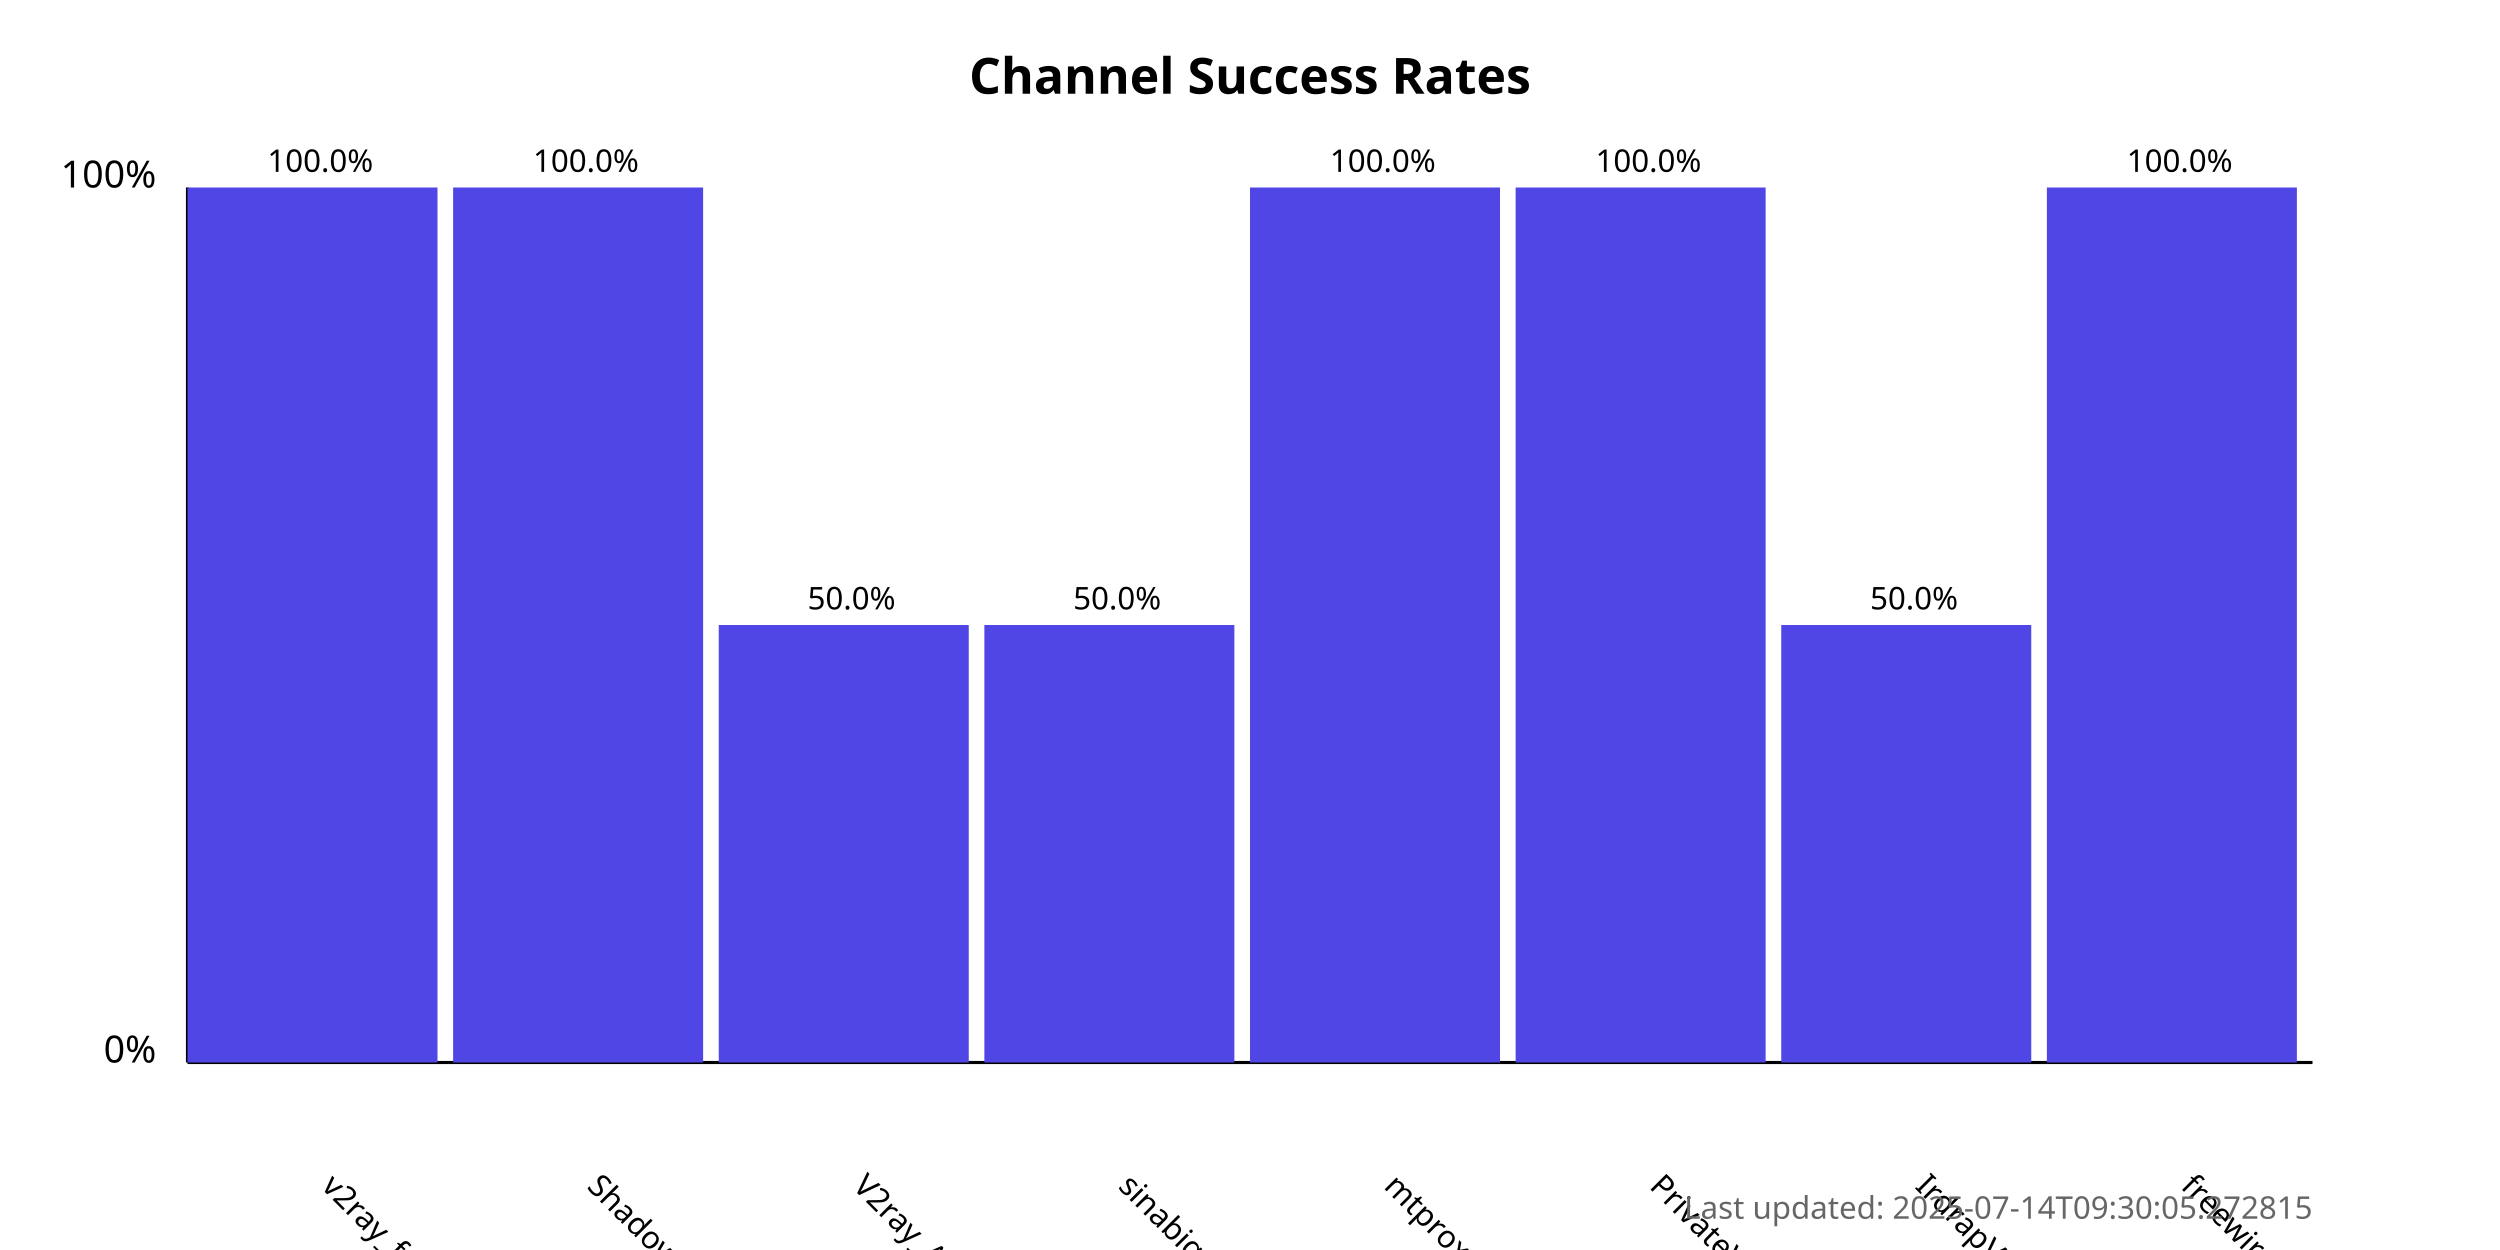
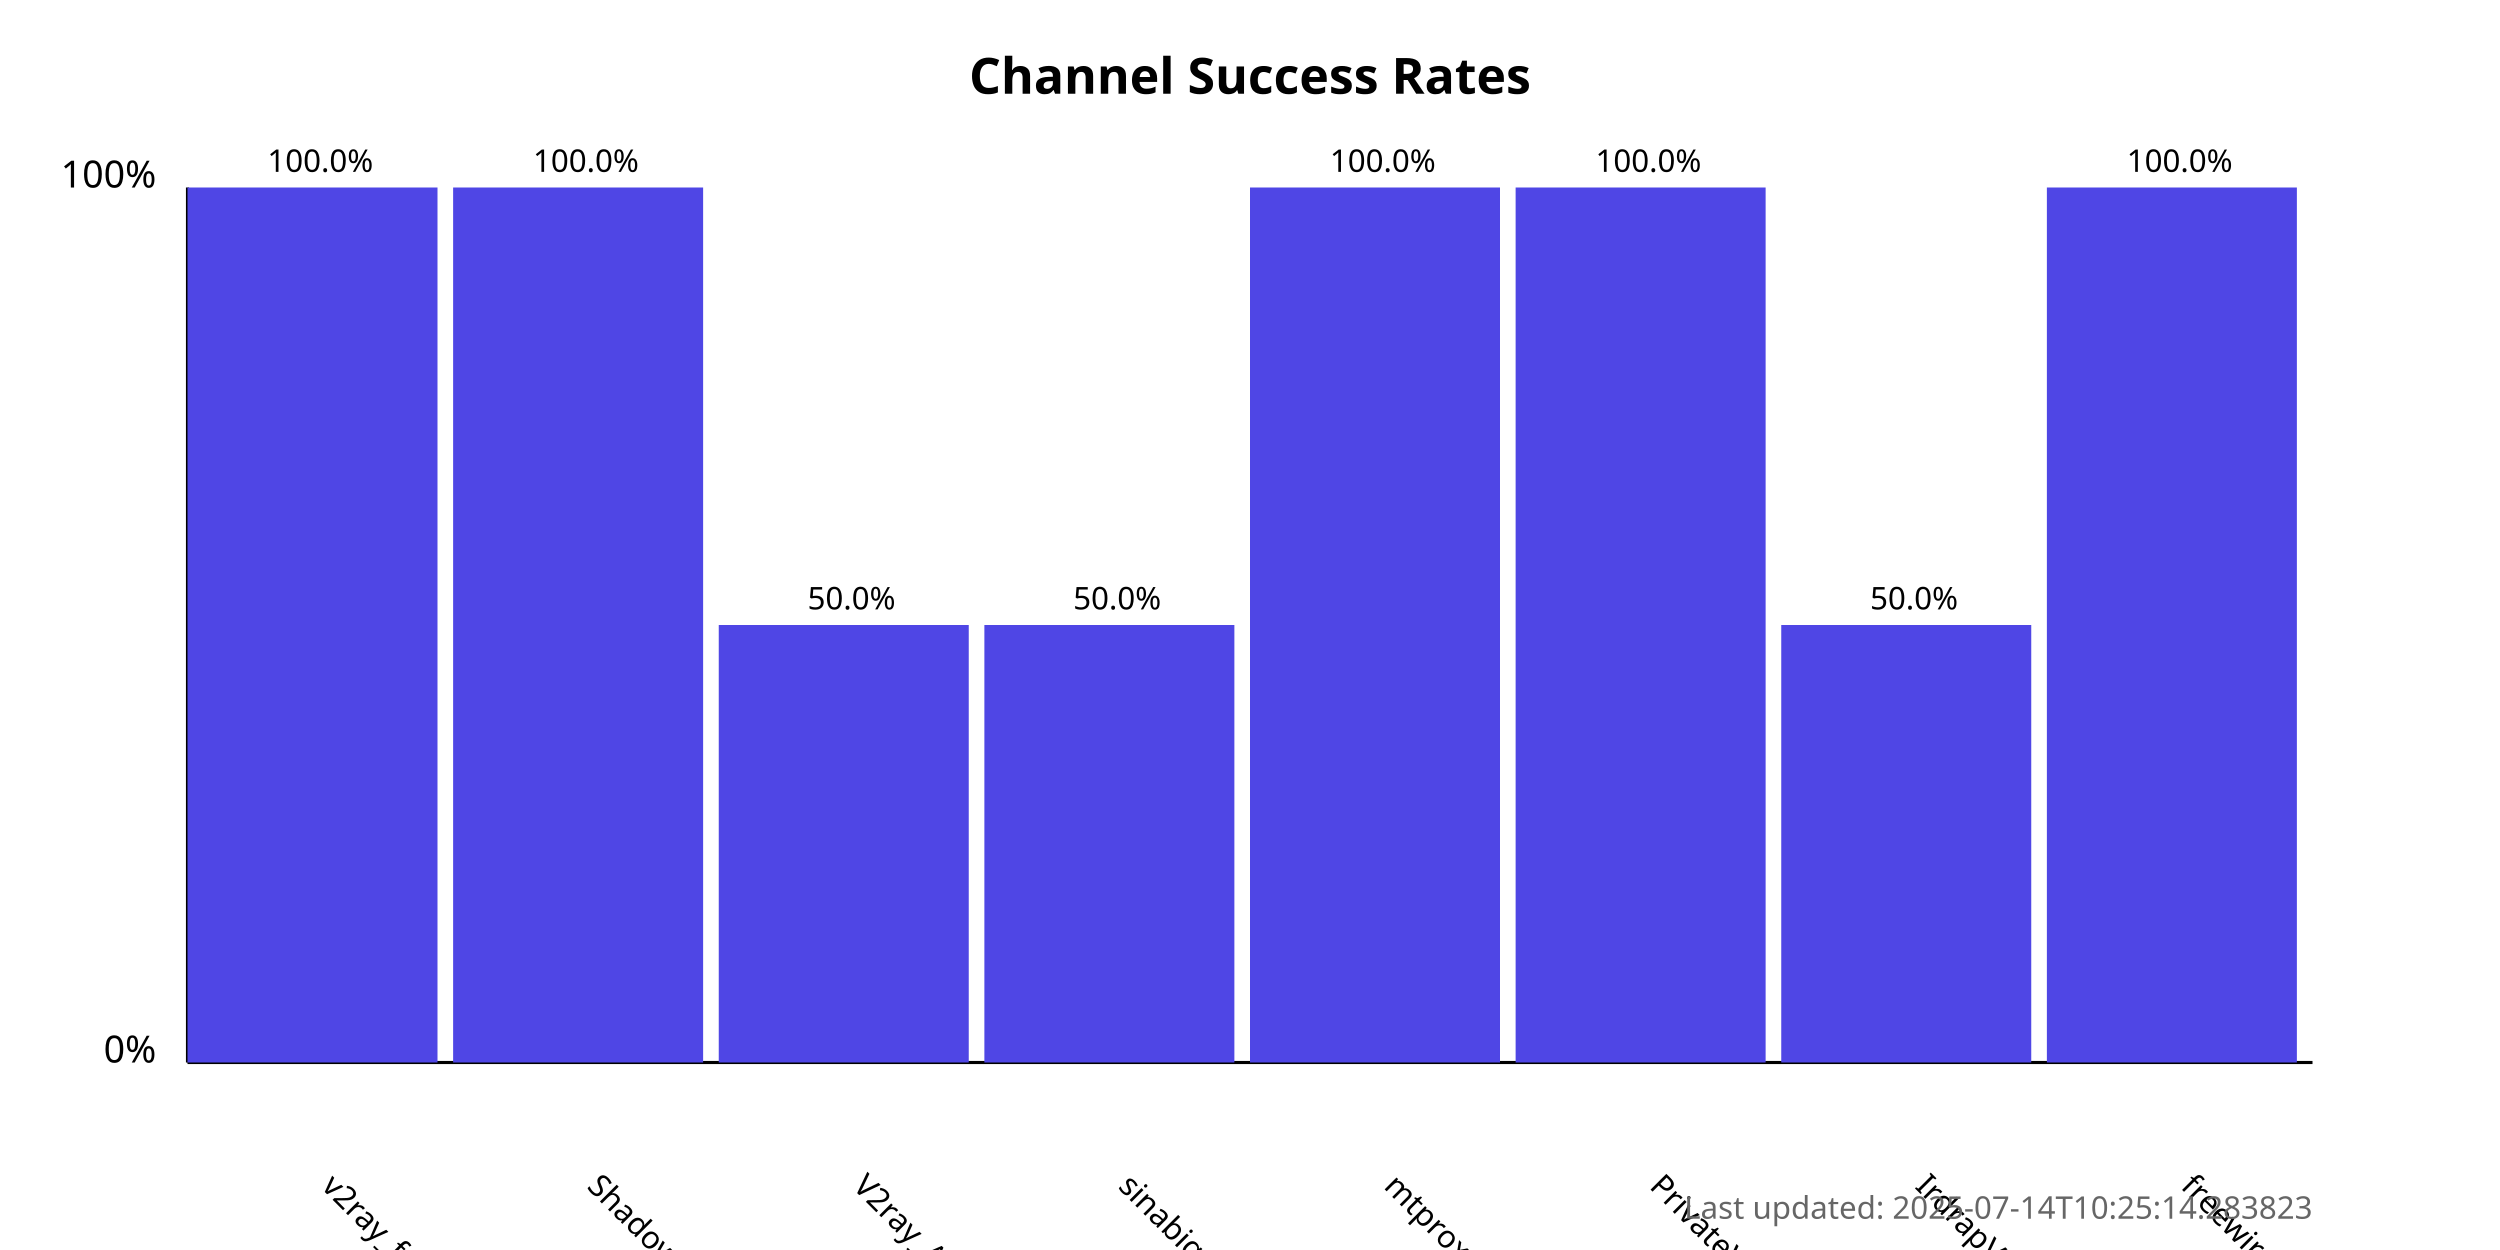
<svg xmlns="http://www.w3.org/2000/svg" width="800" height="400">
  <style>
            .chart-title { font: bold 16px sans-serif; }
            .axis-label { font: 12px sans-serif; }
            .tick-label { font: 10px sans-serif; }
            .bar { fill: #4f46e5; }
            .bar:hover { fill: #6366f1; }
            .timestamp { font: 10px sans-serif; fill: #666; }
        </style>
  <text x="400.0" y="30" text-anchor="middle" class="chart-title">
            Channel Success Rates
        </text>
  <line x1="60" y1="340" x2="60" y2="60" stroke="black" stroke-width="1" />
  <line x1="60" y1="340" x2="740" y2="340" stroke="black" stroke-width="1" />
  <text x="50" y="340" text-anchor="end" class="axis-label">0%</text>
  <text x="50" y="60" text-anchor="end" class="axis-label">100%</text>
  <g>
    <rect x="60" y="60.0" width="80.0" height="280.0" class="bar" />
    <text x="102.5" y="380" transform="rotate(45, 102.5, 380)" text-anchor="start" class="tick-label">
                v2ray_free_conf
            </text>
    <text x="102.5" y="55.0" text-anchor="middle" class="tick-label">
                100.0%
            </text>
  </g>
  <g>
    <rect x="145.0" y="60.0" width="80.0" height="280.0" class="bar" />
    <text x="187.5" y="380" transform="rotate(45, 187.5, 380)" text-anchor="start" class="tick-label">
                ShadowProxy66
            </text>
    <text x="187.5" y="55.0" text-anchor="middle" class="tick-label">
                100.0%
            </text>
  </g>
  <g>
    <rect x="230.0" y="200.0" width="80.0" height="140.0" class="bar" />
    <text x="272.5" y="380" transform="rotate(45, 272.5, 380)" text-anchor="start" class="tick-label">
                V2ray_Alpha
            </text>
    <text x="272.5" y="195.0" text-anchor="middle" class="tick-label">
                50.0%
            </text>
  </g>
  <g>
    <rect x="315.0" y="200.0" width="80.0" height="140.0" class="bar" />
    <text x="357.5" y="380" transform="rotate(45, 357.5, 380)" text-anchor="start" class="tick-label">
                sinabigo
            </text>
    <text x="357.5" y="195.0" text-anchor="middle" class="tick-label">
                50.0%
            </text>
  </g>
  <g>
    <rect x="400.0" y="60.0" width="80.0" height="280.0" class="bar" />
    <text x="442.5" y="380" transform="rotate(45, 442.5, 380)" text-anchor="start" class="tick-label">
                mtproxy_lists
            </text>
    <text x="442.5" y="55.0" text-anchor="middle" class="tick-label">
                100.0%
            </text>
  </g>
  <g>
    <rect x="485.0" y="60.0" width="80.0" height="280.0" class="bar" />
    <text x="527.5" y="380" transform="rotate(45, 527.5, 380)" text-anchor="start" class="tick-label">
                PrivateVPNs
            </text>
    <text x="527.5" y="55.0" text-anchor="middle" class="tick-label">
                100.0%
            </text>
  </g>
  <g>
    <rect x="570.0" y="200.0" width="80.0" height="140.0" class="bar" />
    <text x="612.5" y="380" transform="rotate(45, 612.5, 380)" text-anchor="start" class="tick-label">
                IrdrapVPNnews
            </text>
    <text x="612.5" y="195.0" text-anchor="middle" class="tick-label">
                50.0%
            </text>
  </g>
  <g>
    <rect x="655.0" y="60.0" width="80.0" height="280.0" class="bar" />
    <text x="697.5" y="380" transform="rotate(45, 697.5, 380)" text-anchor="start" class="tick-label">
                freewireguard
            </text>
    <text x="697.5" y="55.0" text-anchor="middle" class="tick-label">
                100.0%
            </text>
  </g>
  <text x="740" y="390" text-anchor="end" class="timestamp">
-             Last updated: 2025-07-14T09:30:05.272815
+             Last updated: 2025-07-14T10:25:14.283823
        </text>
</svg>
